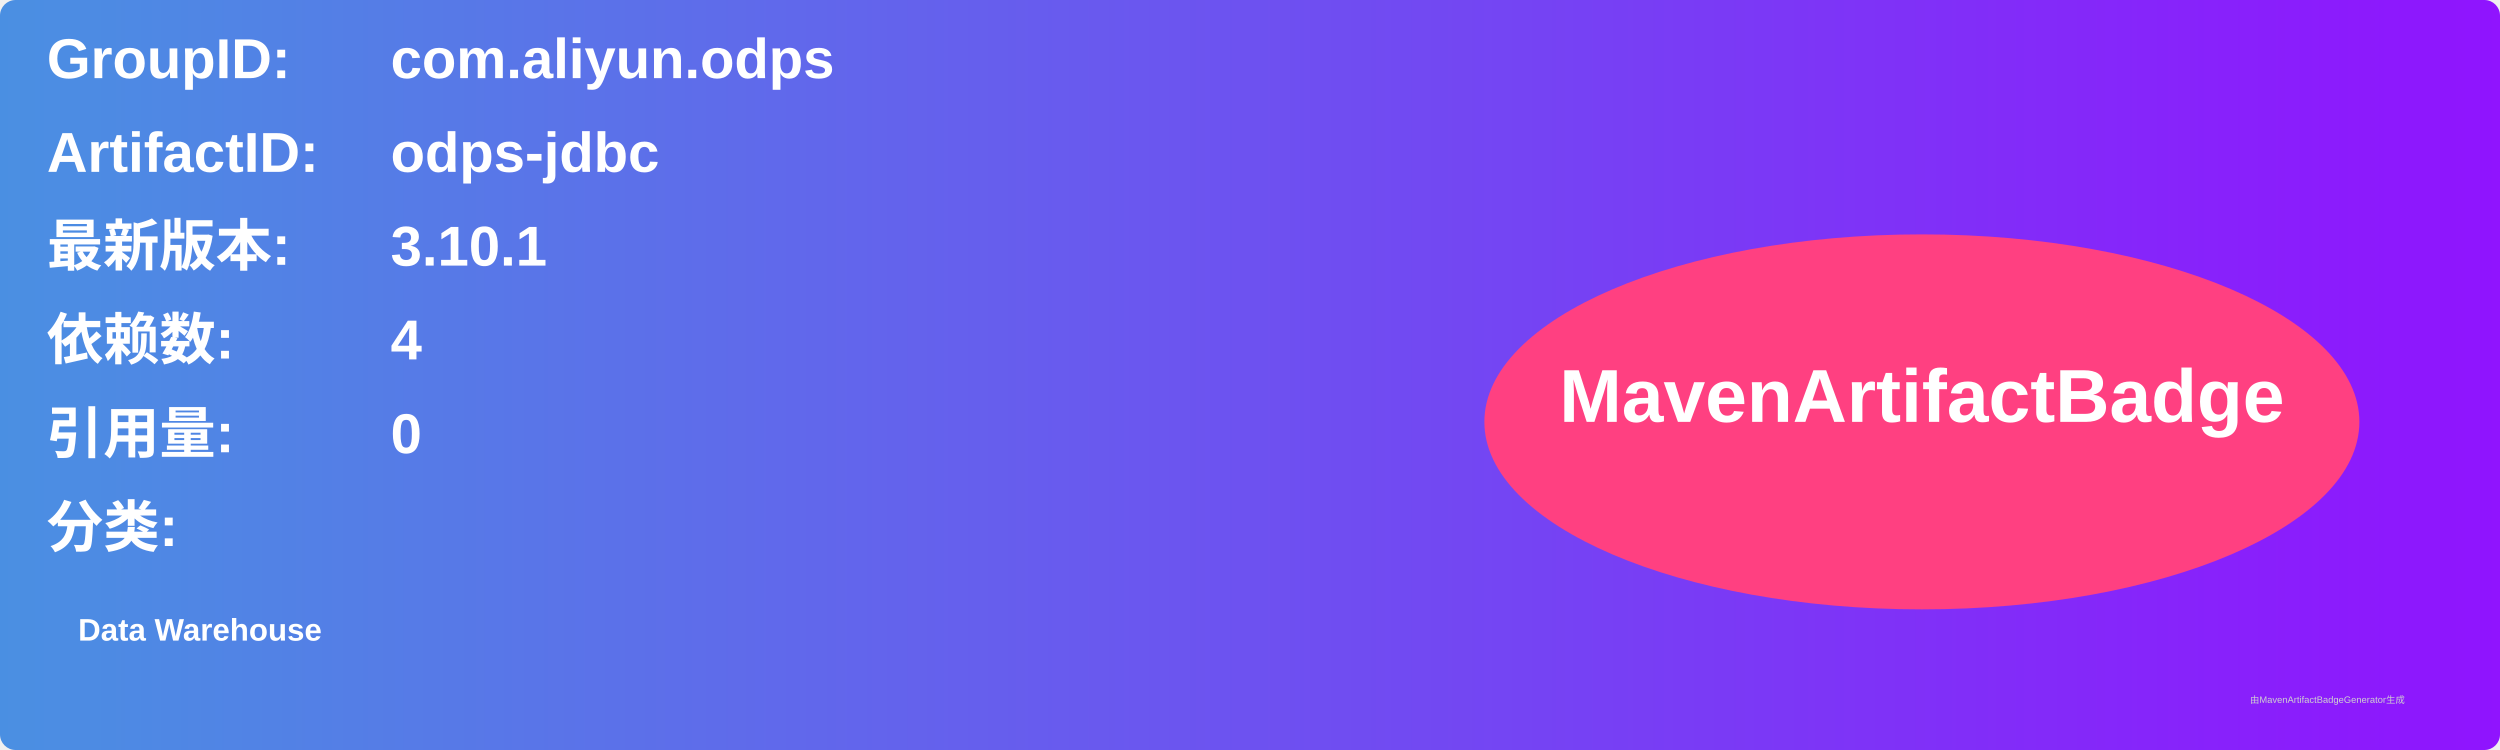
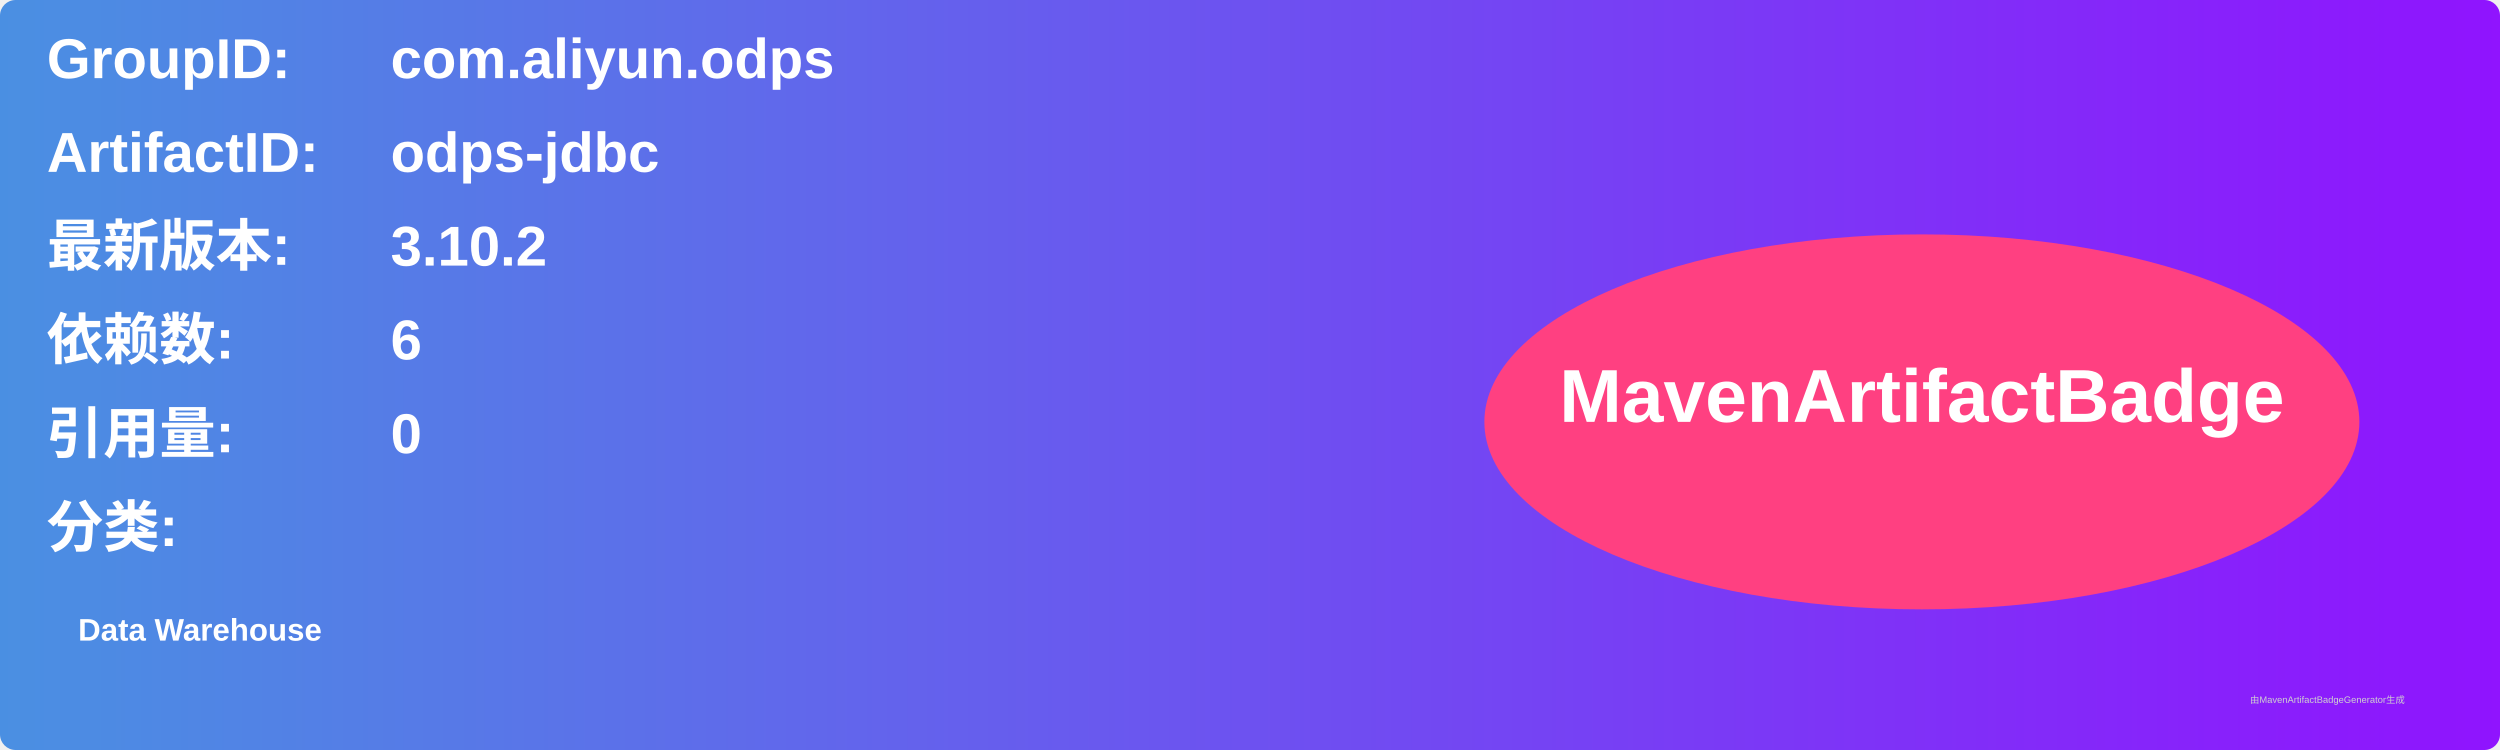
<svg xmlns="http://www.w3.org/2000/svg" width="800" height="240" viewBox="0 0 800 240">
  <linearGradient id="grad" x1="0%" y1="0%" x2="100%" y2="0%">
    <stop offset="0%" stop-color="#4a90e2" />
    <stop offset="100%" stop-color="#9013fe" />
  </linearGradient>
  <rect width="100%" height="100%" rx="5" ry="5" fill="url(#grad)" />
  <g transform="translate(15, 15)">
    <text x="0" y="10" font-family="Arial" font-size="18" fill="white" font-weight="bold" width="260">GroupID:</text>
    <text x="110" y="10" font-family="Arial" font-size="18" fill="white" font-weight="bold" width="460">com.aliyun.odps</text>
    <text x="0" y="40" font-family="Arial" font-size="18" fill="white" font-weight="bold" width="260">ArtifactID:</text>
    <text x="110" y="40" font-family="Arial" font-size="18" fill="white" font-weight="bold" width="460">odps-jdbc</text>
    <text x="0" y="70" font-family="Arial" font-size="18" fill="white" font-weight="bold">最新版本:</text>
    <text x="110" y="70" font-family="Arial" font-size="18" fill="white" font-weight="bold">
-       <tspan font-weight="bold">3.10.1</tspan>
+       <tspan font-weight="bold">3.10.2</tspan>
    </text>
    <text x="0" y="100" font-family="Arial" font-size="18" fill="white" font-weight="bold">依赖数: </text>
    <text x="110" y="100" font-family="Arial" font-size="18" fill="white">
-       <tspan font-weight="bold">4</tspan>
+       <tspan font-weight="bold">6</tspan>
    </text>
    <text x="0" y="130" font-family="Arial" font-size="18" fill="white" font-weight="bold">引用量: </text>
    <text x="110" y="130" font-family="Arial" font-size="18" fill="white">
      <tspan font-weight="bold">0</tspan>
    </text>
    <text x="0" y="160" font-family="Arial" font-size="18" fill="white" font-weight="bold">分类:</text>
    <text x="10" y="190" font-family="Arial" font-size="10" fill="white">
      <tspan font-weight="bold">Data Warehouse</tspan>
    </text>
    <ellipse cx="600" cy="120" rx="140" ry="60" fill="#ff4081" />
    <text x="600" y="120" text-anchor="middle" font-family="Arial" font-size="24" fill="white" font-weight="bold">MavenArtifactBadge</text>
  </g>
  <text x="720" y="225" font-family="Arial" font-size="3" fill="#d0d0d0">由MavenArtifactBadgeGenerator生成</text>
</svg>
